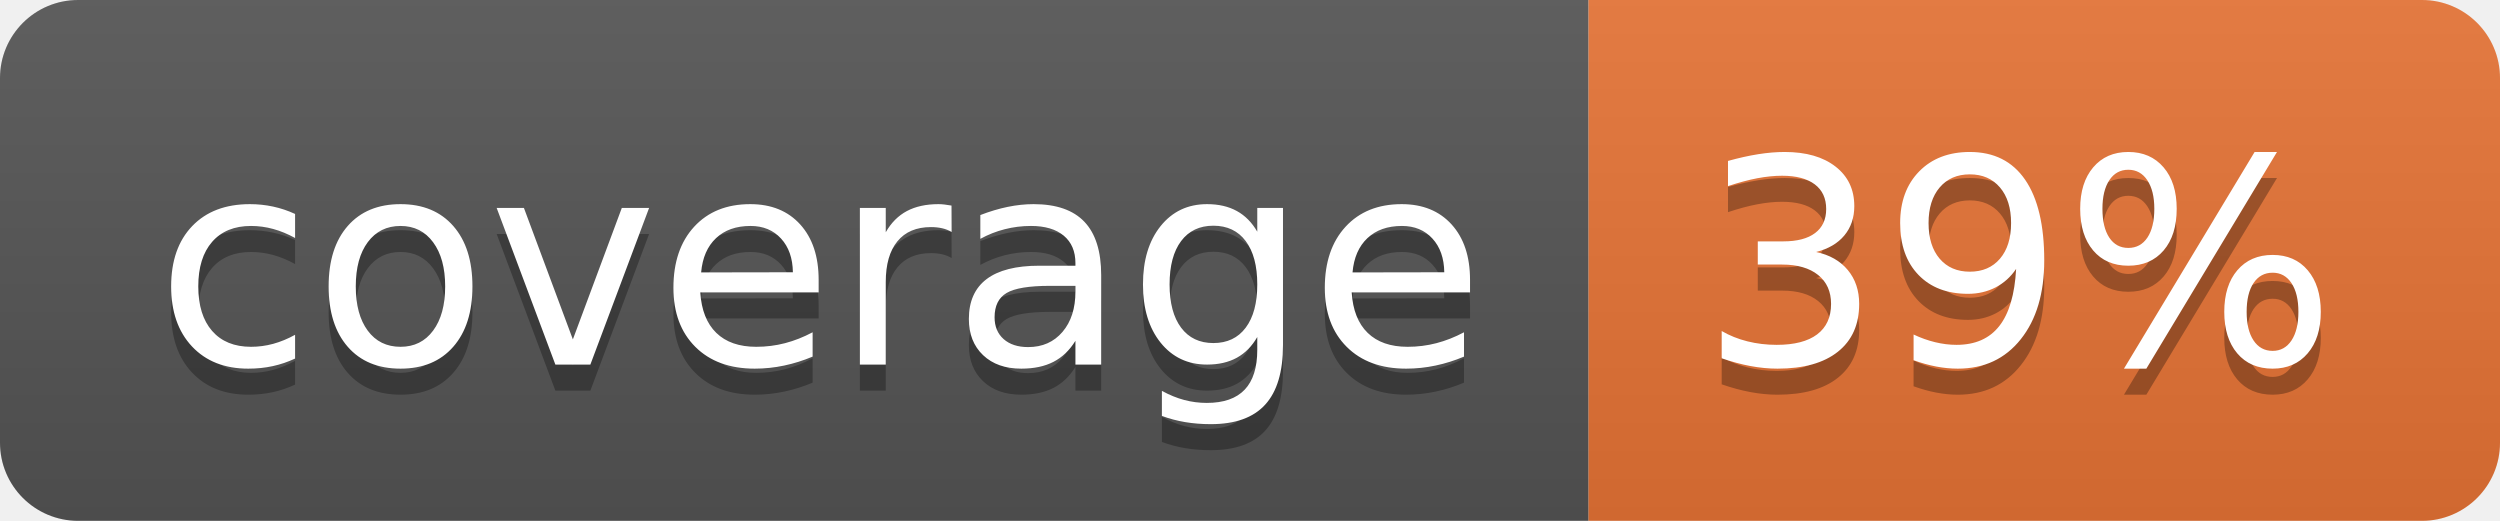
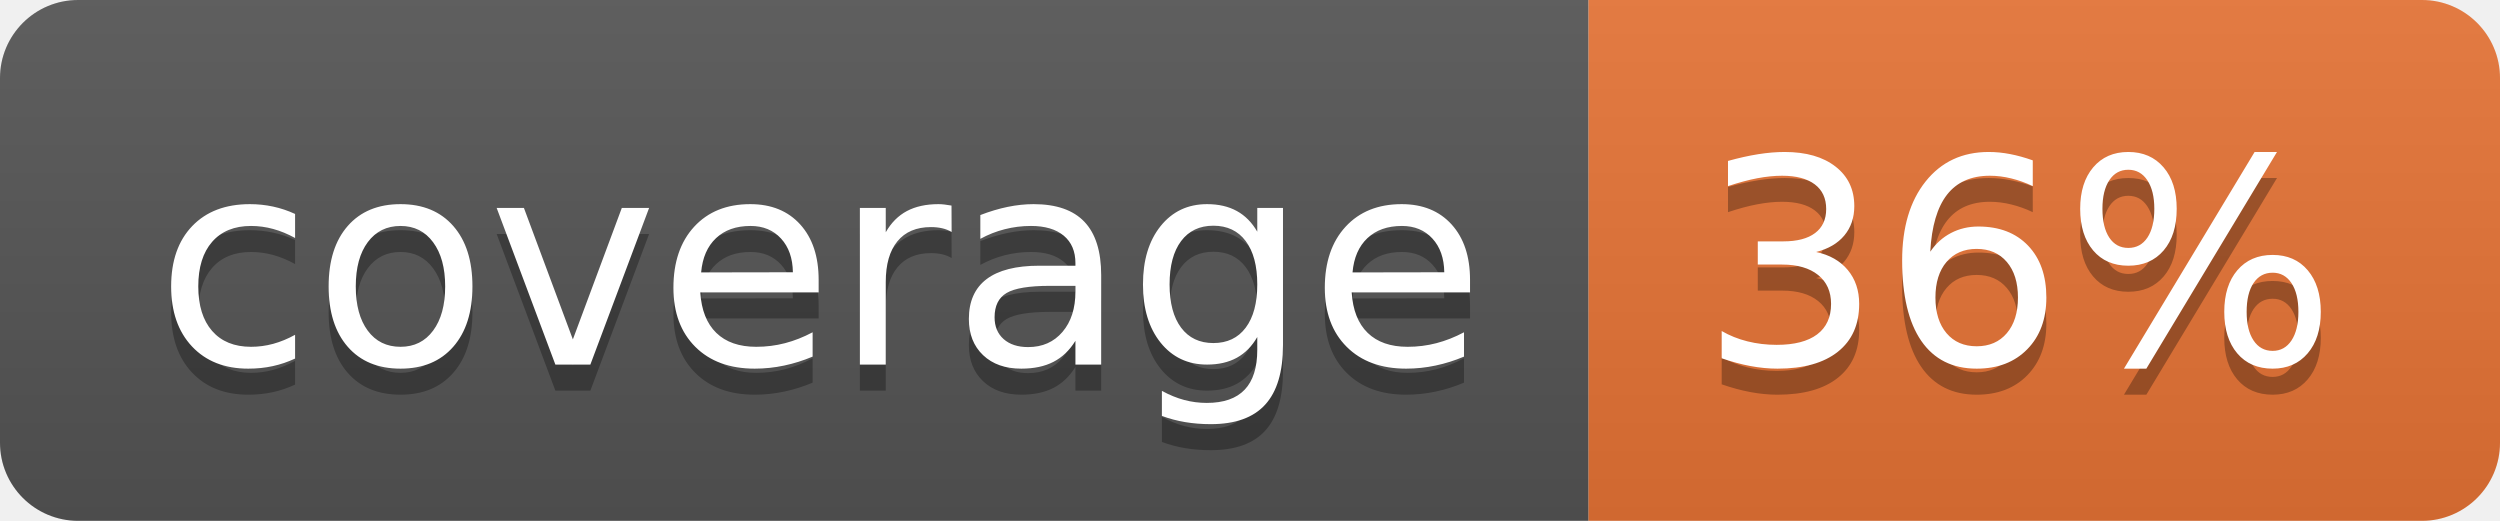
<svg xmlns="http://www.w3.org/2000/svg" width="96" height="20">
  <linearGradient id="b" x2="0" y2="100%">
    <stop offset="0" stop-color="#bbb" stop-opacity=".1" />
    <stop offset="1" stop-opacity=".1" />
  </linearGradient>
  <clipPath id="a">
    <rect width="96" height="20" rx="3" fill="#fff" />
  </clipPath>
  <g clip-path="url(#a)">
    <path fill="#555" d="M0 0h61v20H0z" />
    <path fill="#E87435" d="M61 0h35v20H61z" />
    <path fill="url(#b)" d="M0 0h96v20H0z" />
  </g>
  <g fill="#fff" text-anchor="middle" font-family="DejaVu Sans,Verdana,Geneva,sans-serif" font-size="110">
    <text x="315" y="150" fill="#010101" fill-opacity=".3" transform="scale(.1)" textLength="510">coverage</text>
    <text x="315" y="140" transform="scale(.1)" textLength="510">coverage</text>
-     <text x="775" y="150" fill="#010101" fill-opacity=".3" transform="scale(.1)" textLength="250">39%</text>
-     <text x="775" y="140" transform="scale(.1)" textLength="250">39%</text>
+     <text x="775" y="150" fill="#010101" fill-opacity=".3" transform="scale(.1)" textLength="250">36%</text>
+     <text x="775" y="140" transform="scale(.1)" textLength="250">36%</text>
  </g>
</svg>
